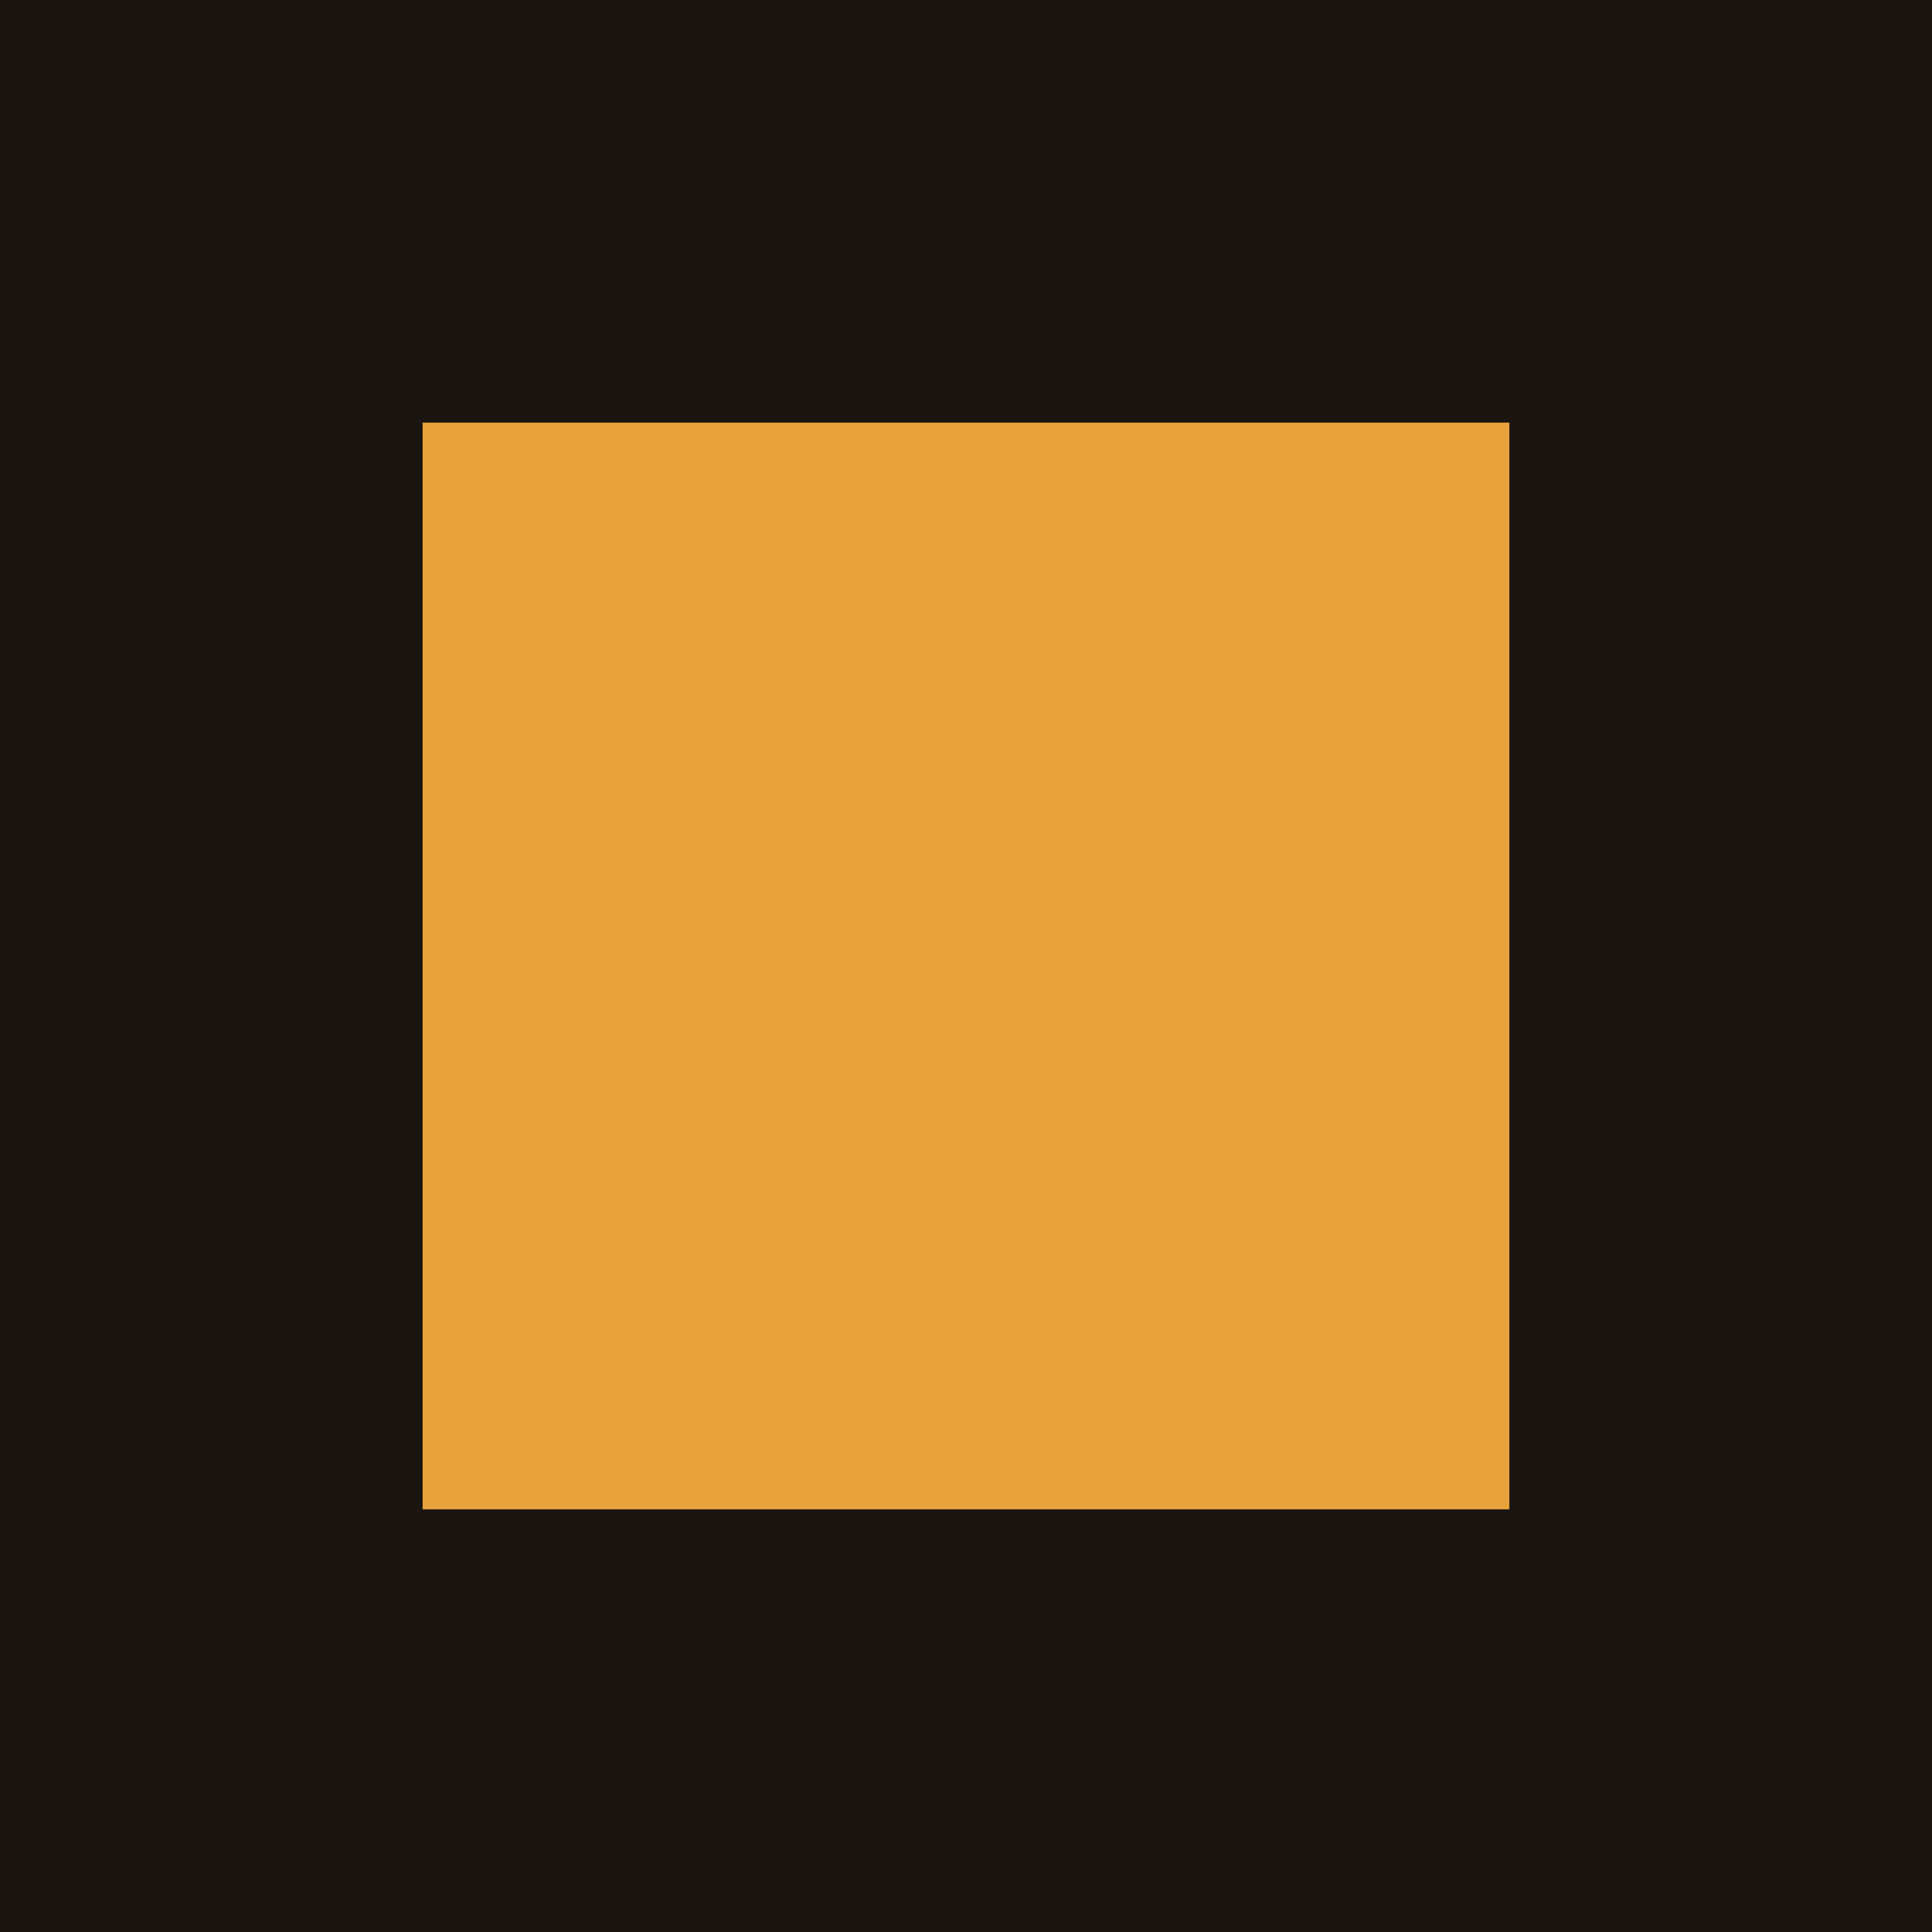
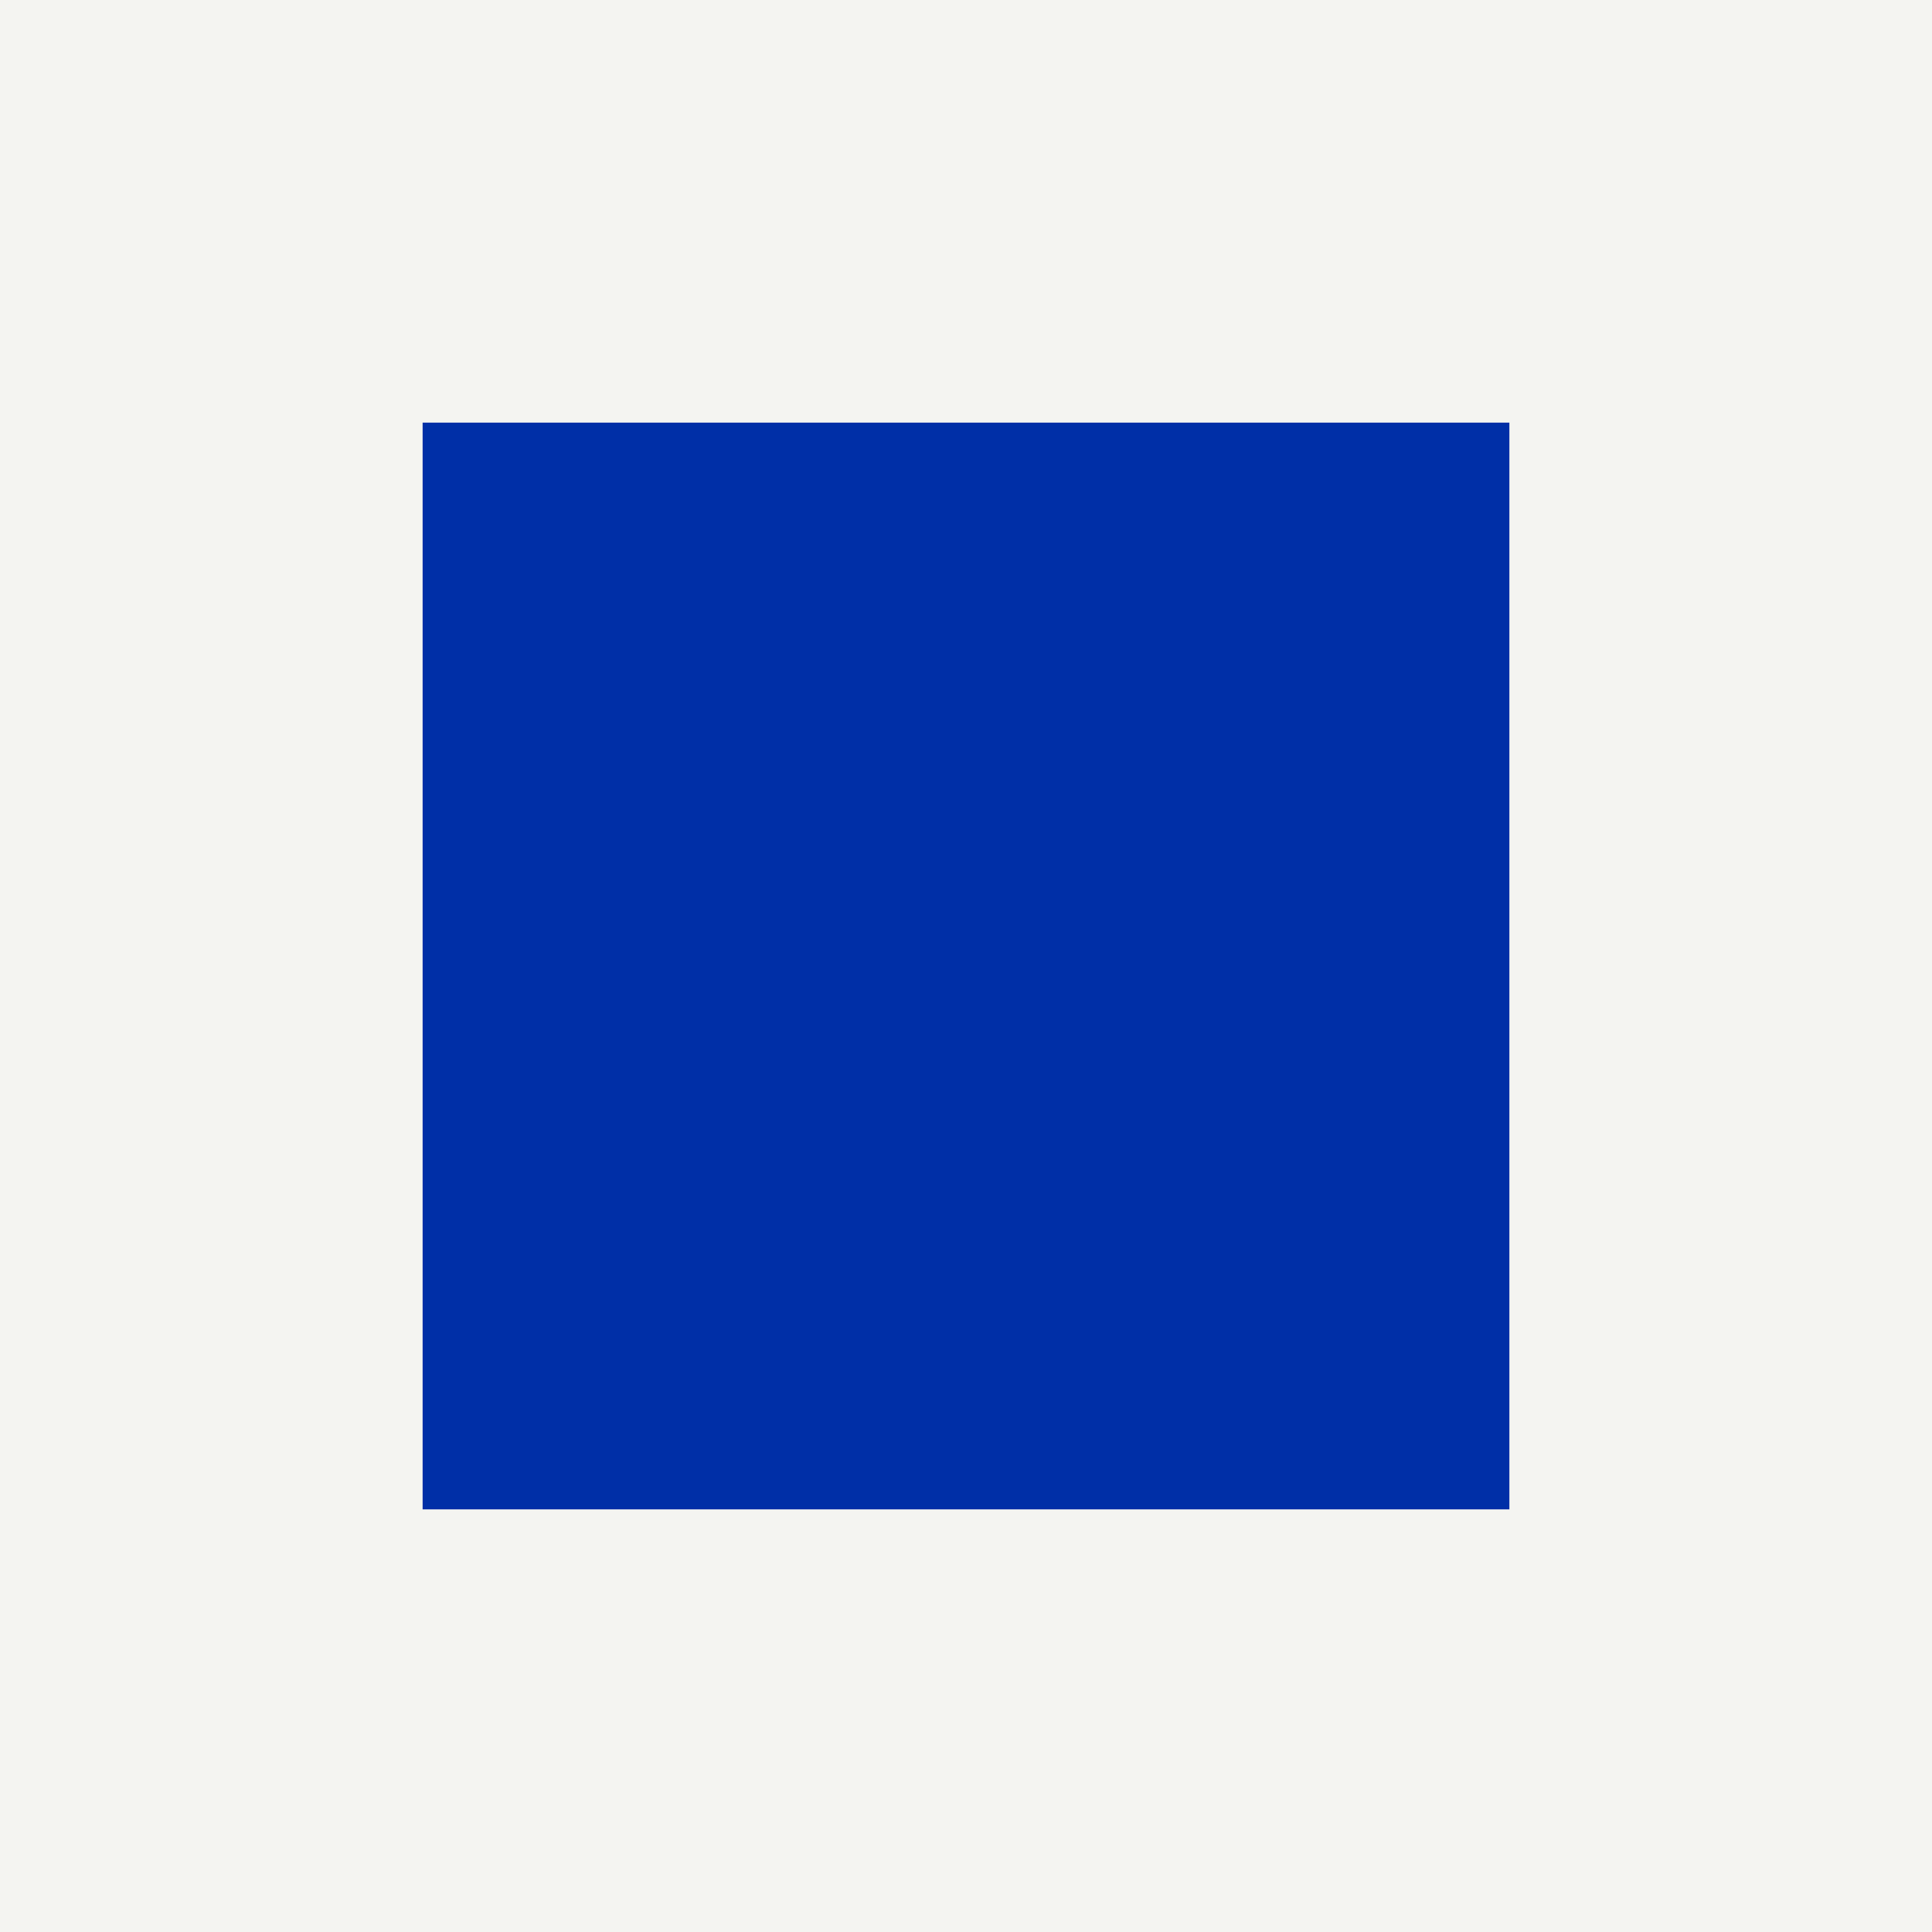
<svg xmlns="http://www.w3.org/2000/svg" viewBox="0 0 64 64">
-   <rect width="64" height="64" fill="#1b1512" />
-   <rect x="14" y="14" width="36" height="36" fill="#e8a23c" />
+   <rect width="64" height="64" fill="#f4f4f1" />
+   <rect x="14" y="14" width="36" height="36" fill="#002fa7" />
</svg>
